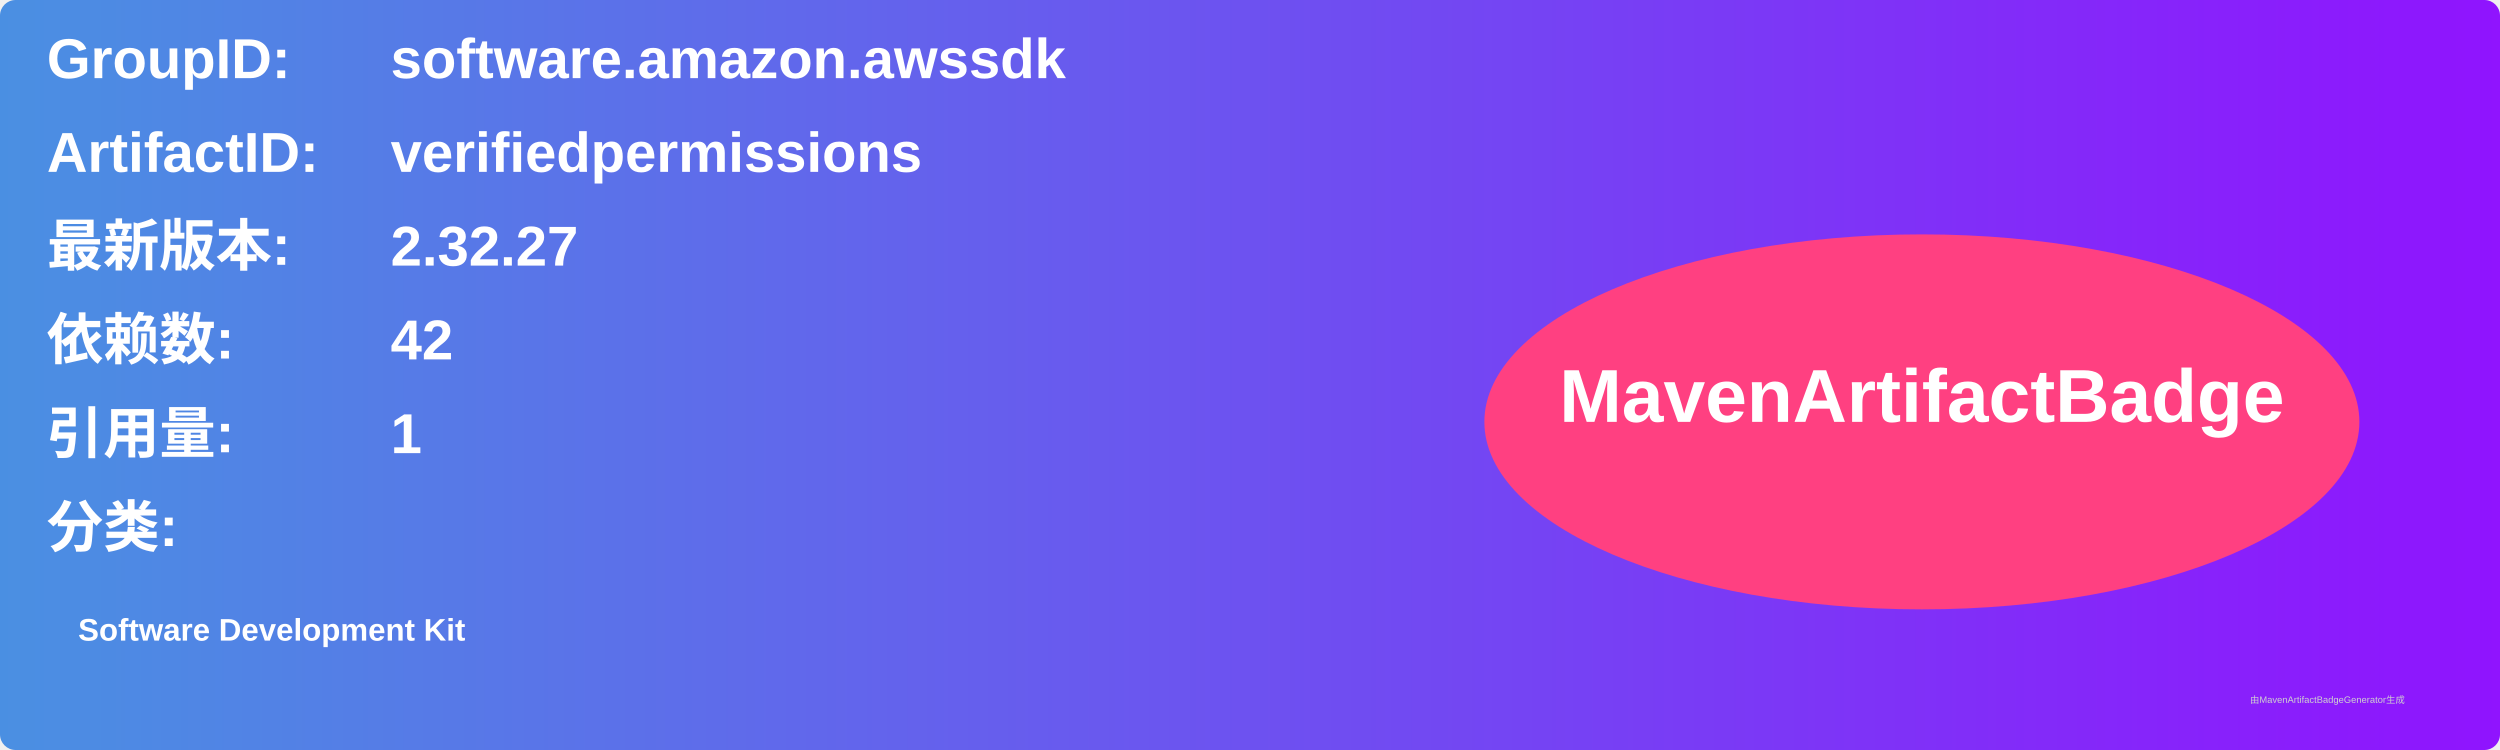
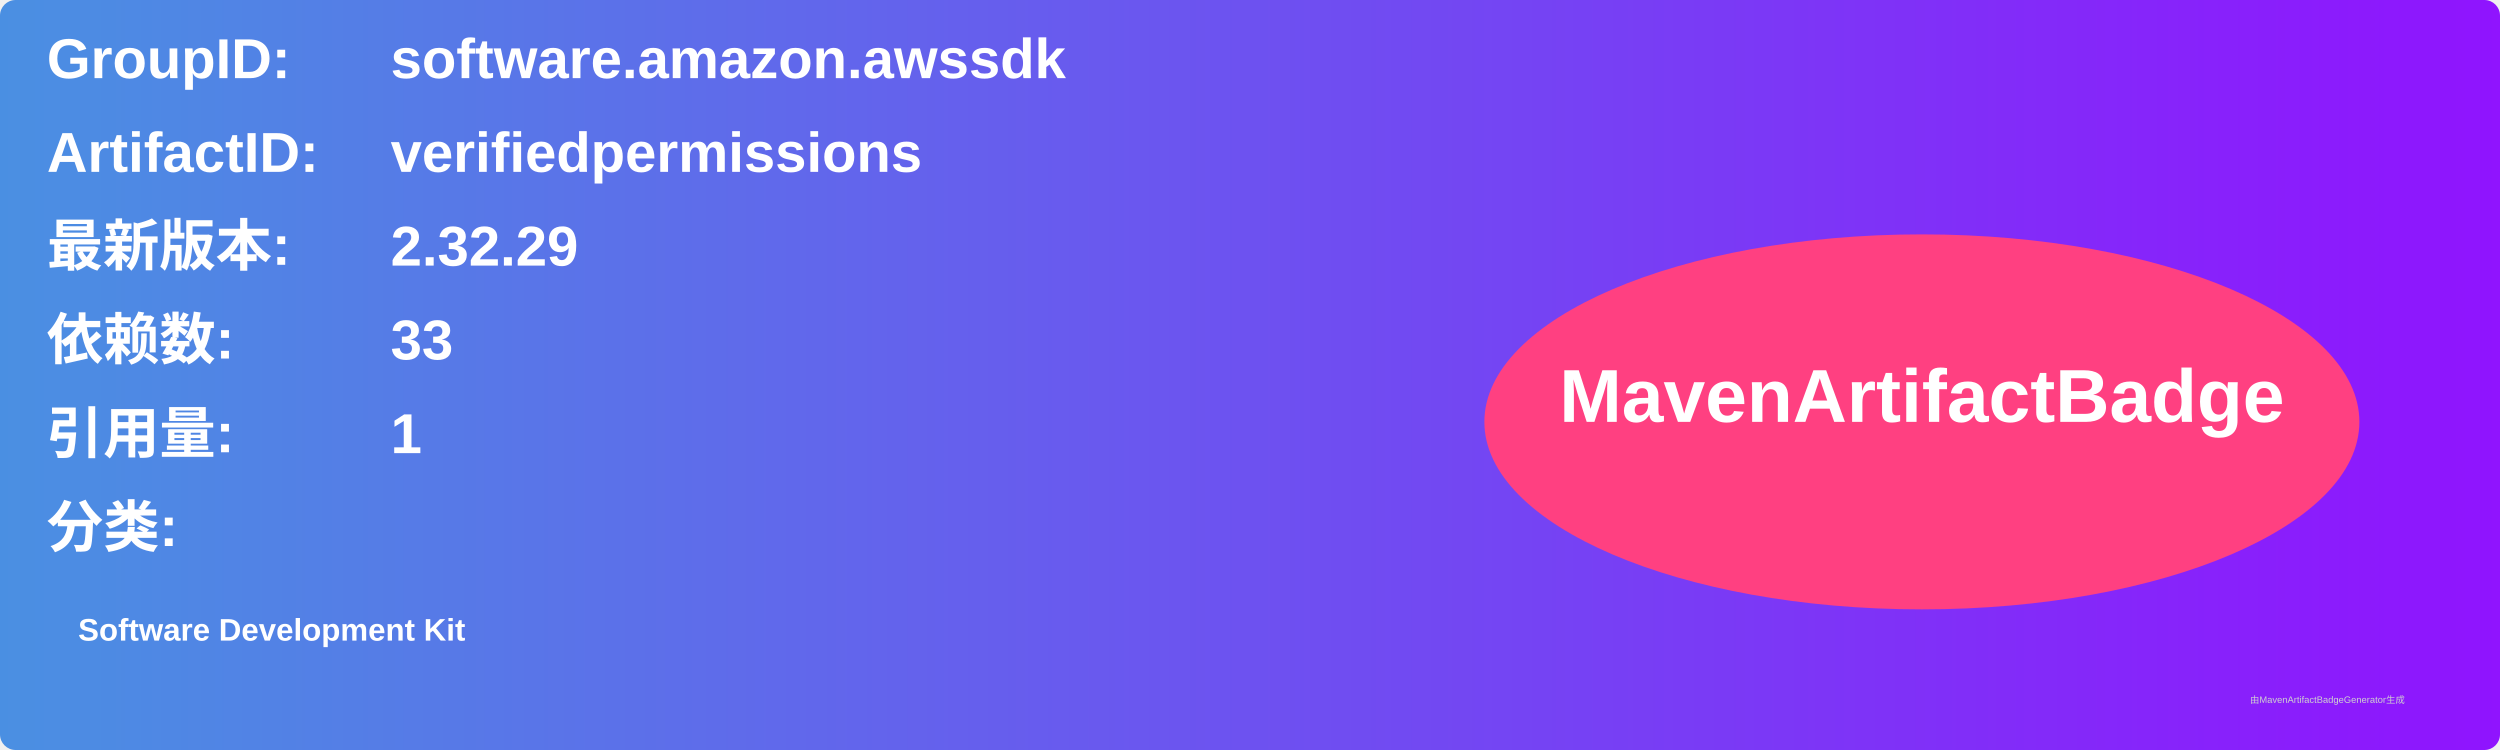
<svg xmlns="http://www.w3.org/2000/svg" width="800" height="240" viewBox="0 0 800 240">
  <linearGradient id="grad" x1="0%" y1="0%" x2="100%" y2="0%">
    <stop offset="0%" stop-color="#4a90e2" />
    <stop offset="100%" stop-color="#9013fe" />
  </linearGradient>
  <rect width="100%" height="100%" rx="5" ry="5" fill="url(#grad)" />
  <g transform="translate(15, 15)">
    <text x="0" y="10" font-family="Arial" font-size="18" fill="white" font-weight="bold" width="260">GroupID:</text>
    <text x="110" y="10" font-family="Arial" font-size="18" fill="white" font-weight="bold" width="460">software.amazon.awssdk</text>
    <text x="0" y="40" font-family="Arial" font-size="18" fill="white" font-weight="bold" width="260">ArtifactID:</text>
    <text x="110" y="40" font-family="Arial" font-size="18" fill="white" font-weight="bold" width="460">verifiedpermissions</text>
    <text x="0" y="70" font-family="Arial" font-size="18" fill="white" font-weight="bold">最新版本:</text>
    <text x="110" y="70" font-family="Arial" font-size="18" fill="white" font-weight="bold">
-       <tspan font-weight="bold">2.32.27</tspan>
+       <tspan font-weight="bold">2.32.29</tspan>
    </text>
    <text x="0" y="100" font-family="Arial" font-size="18" fill="white" font-weight="bold">依赖数: </text>
    <text x="110" y="100" font-family="Arial" font-size="18" fill="white">
-       <tspan font-weight="bold">42</tspan>
+       <tspan font-weight="bold">33</tspan>
    </text>
    <text x="0" y="130" font-family="Arial" font-size="18" fill="white" font-weight="bold">引用量: </text>
    <text x="110" y="130" font-family="Arial" font-size="18" fill="white">
      <tspan font-weight="bold">1</tspan>
    </text>
    <text x="0" y="160" font-family="Arial" font-size="18" fill="white" font-weight="bold">分类:</text>
    <text x="10" y="190" font-family="Arial" font-size="10" fill="white">
      <tspan font-weight="bold">Software Development Kit</tspan>
    </text>
    <ellipse cx="600" cy="120" rx="140" ry="60" fill="#ff4081" />
    <text x="600" y="120" text-anchor="middle" font-family="Arial" font-size="24" fill="white" font-weight="bold">MavenArtifactBadge</text>
  </g>
  <text x="720" y="225" font-family="Arial" font-size="3" fill="#d0d0d0">由MavenArtifactBadgeGenerator生成</text>
</svg>
